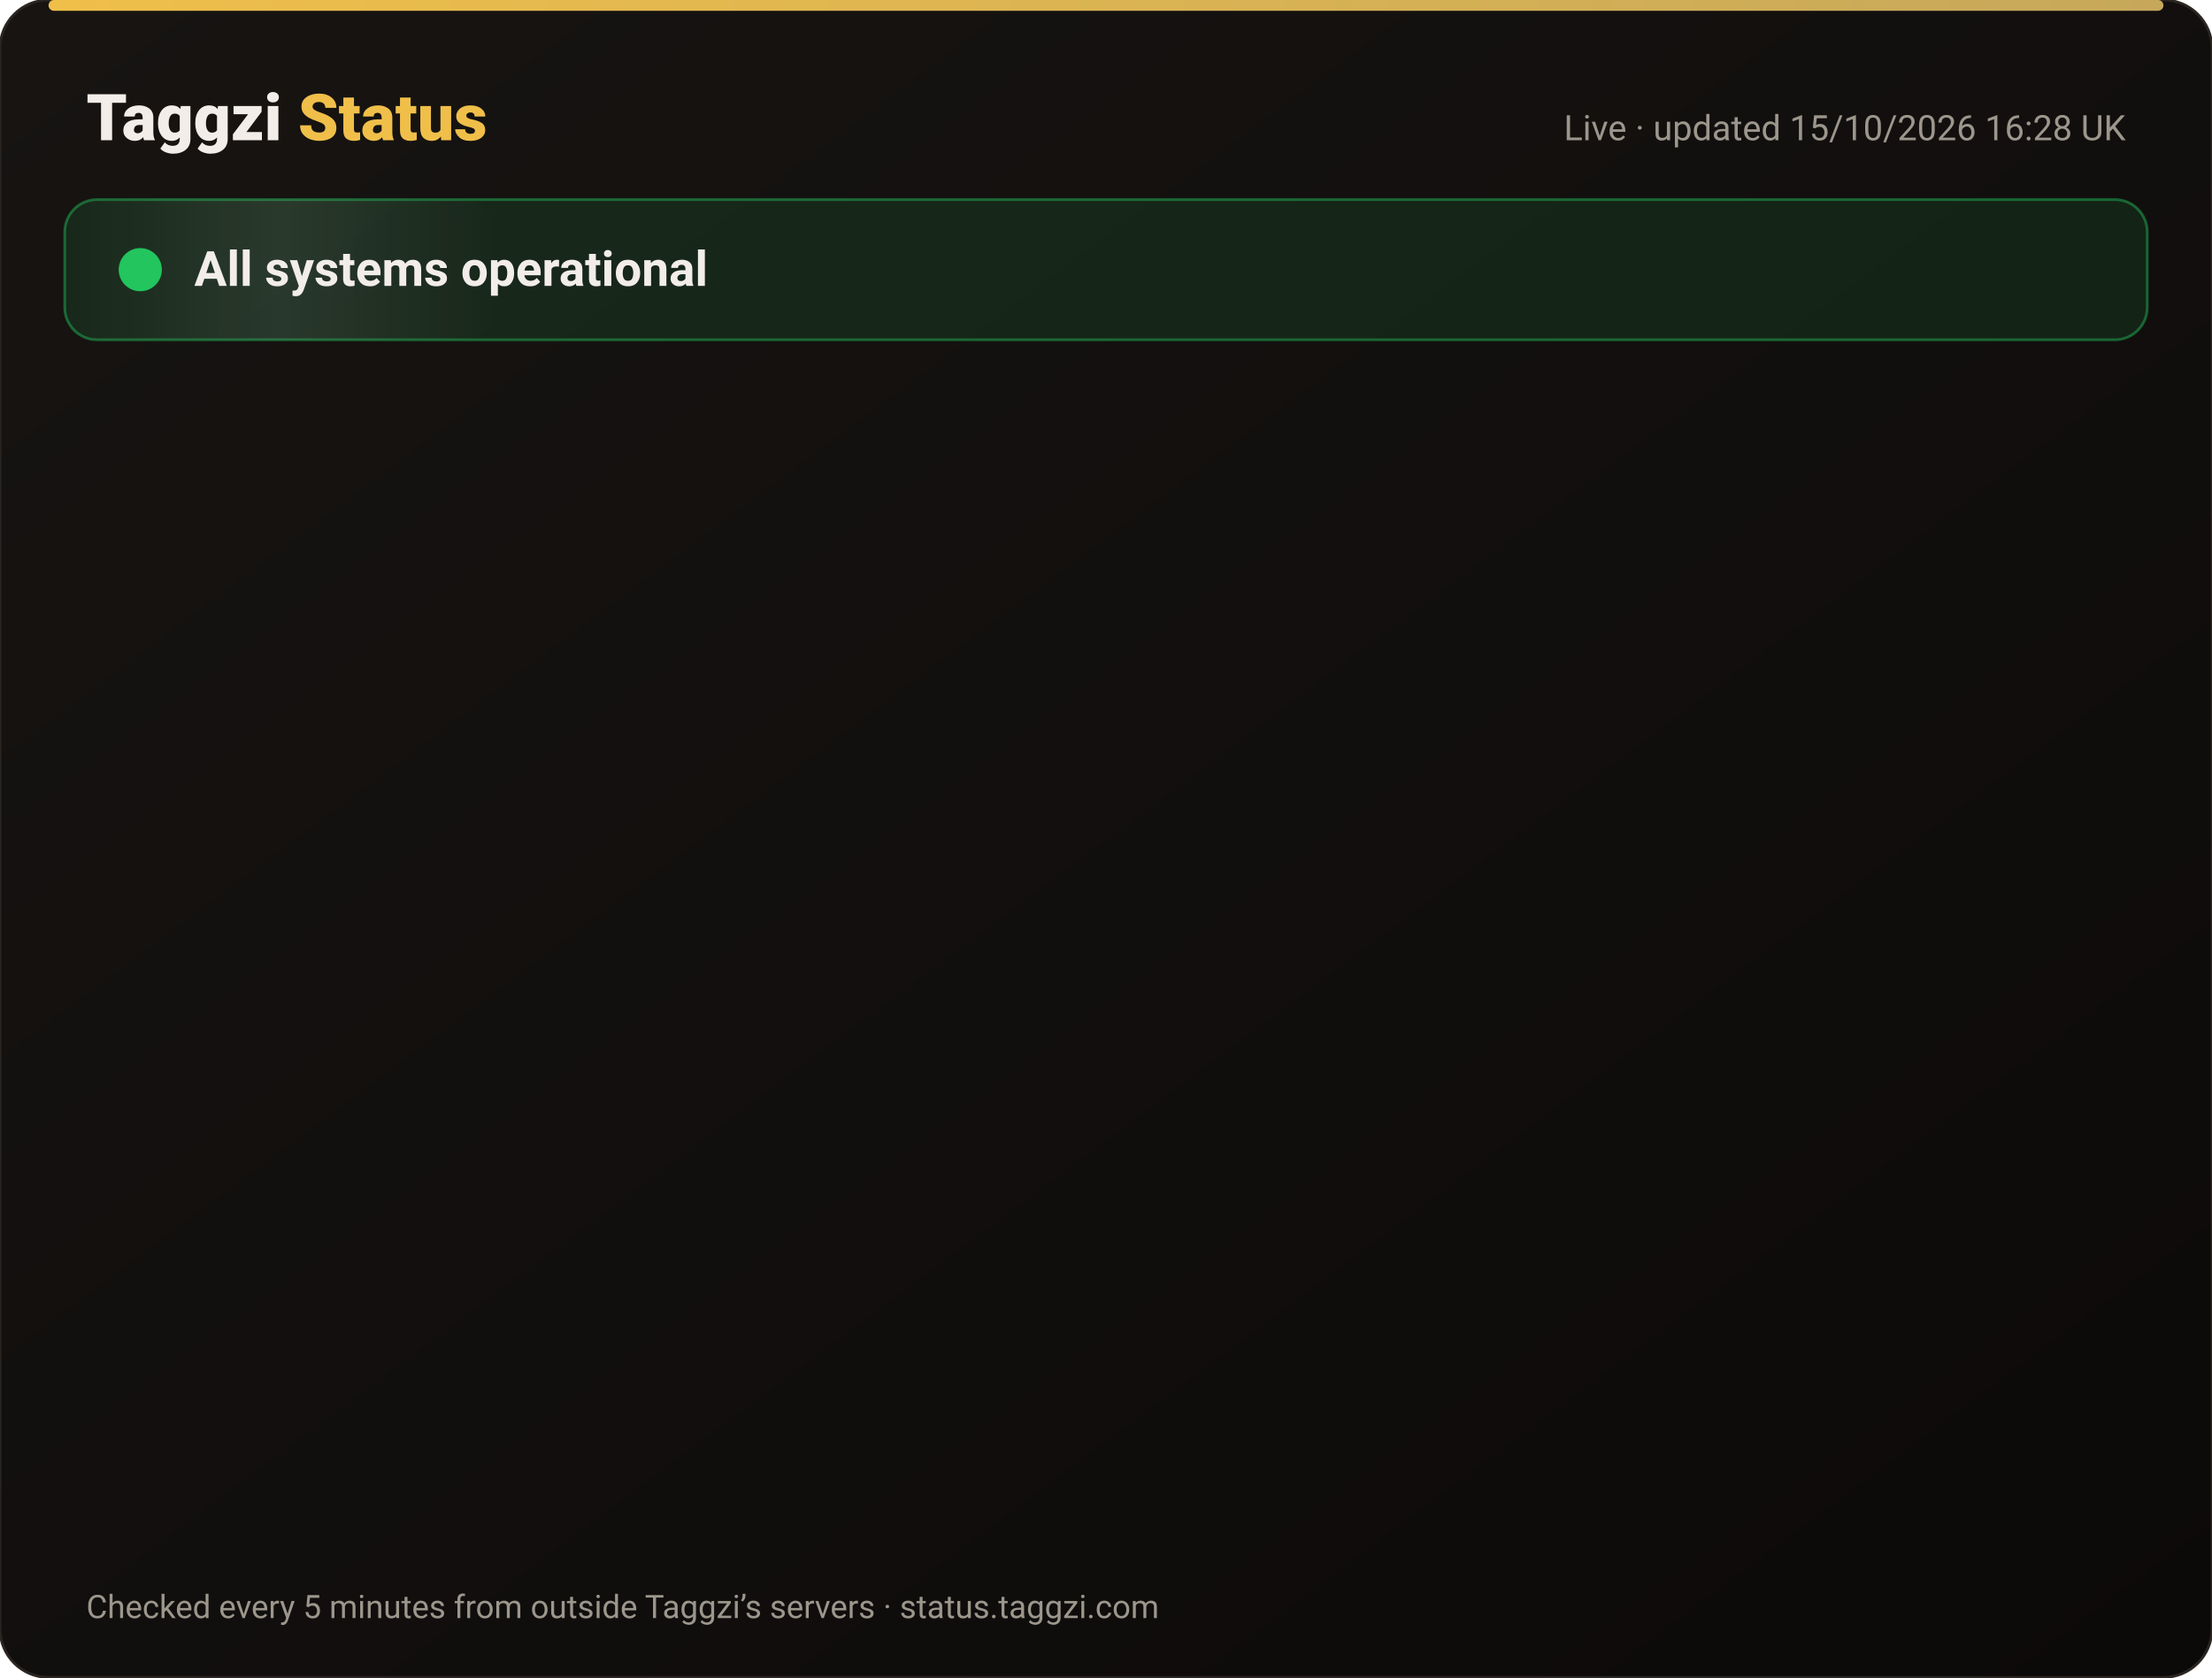
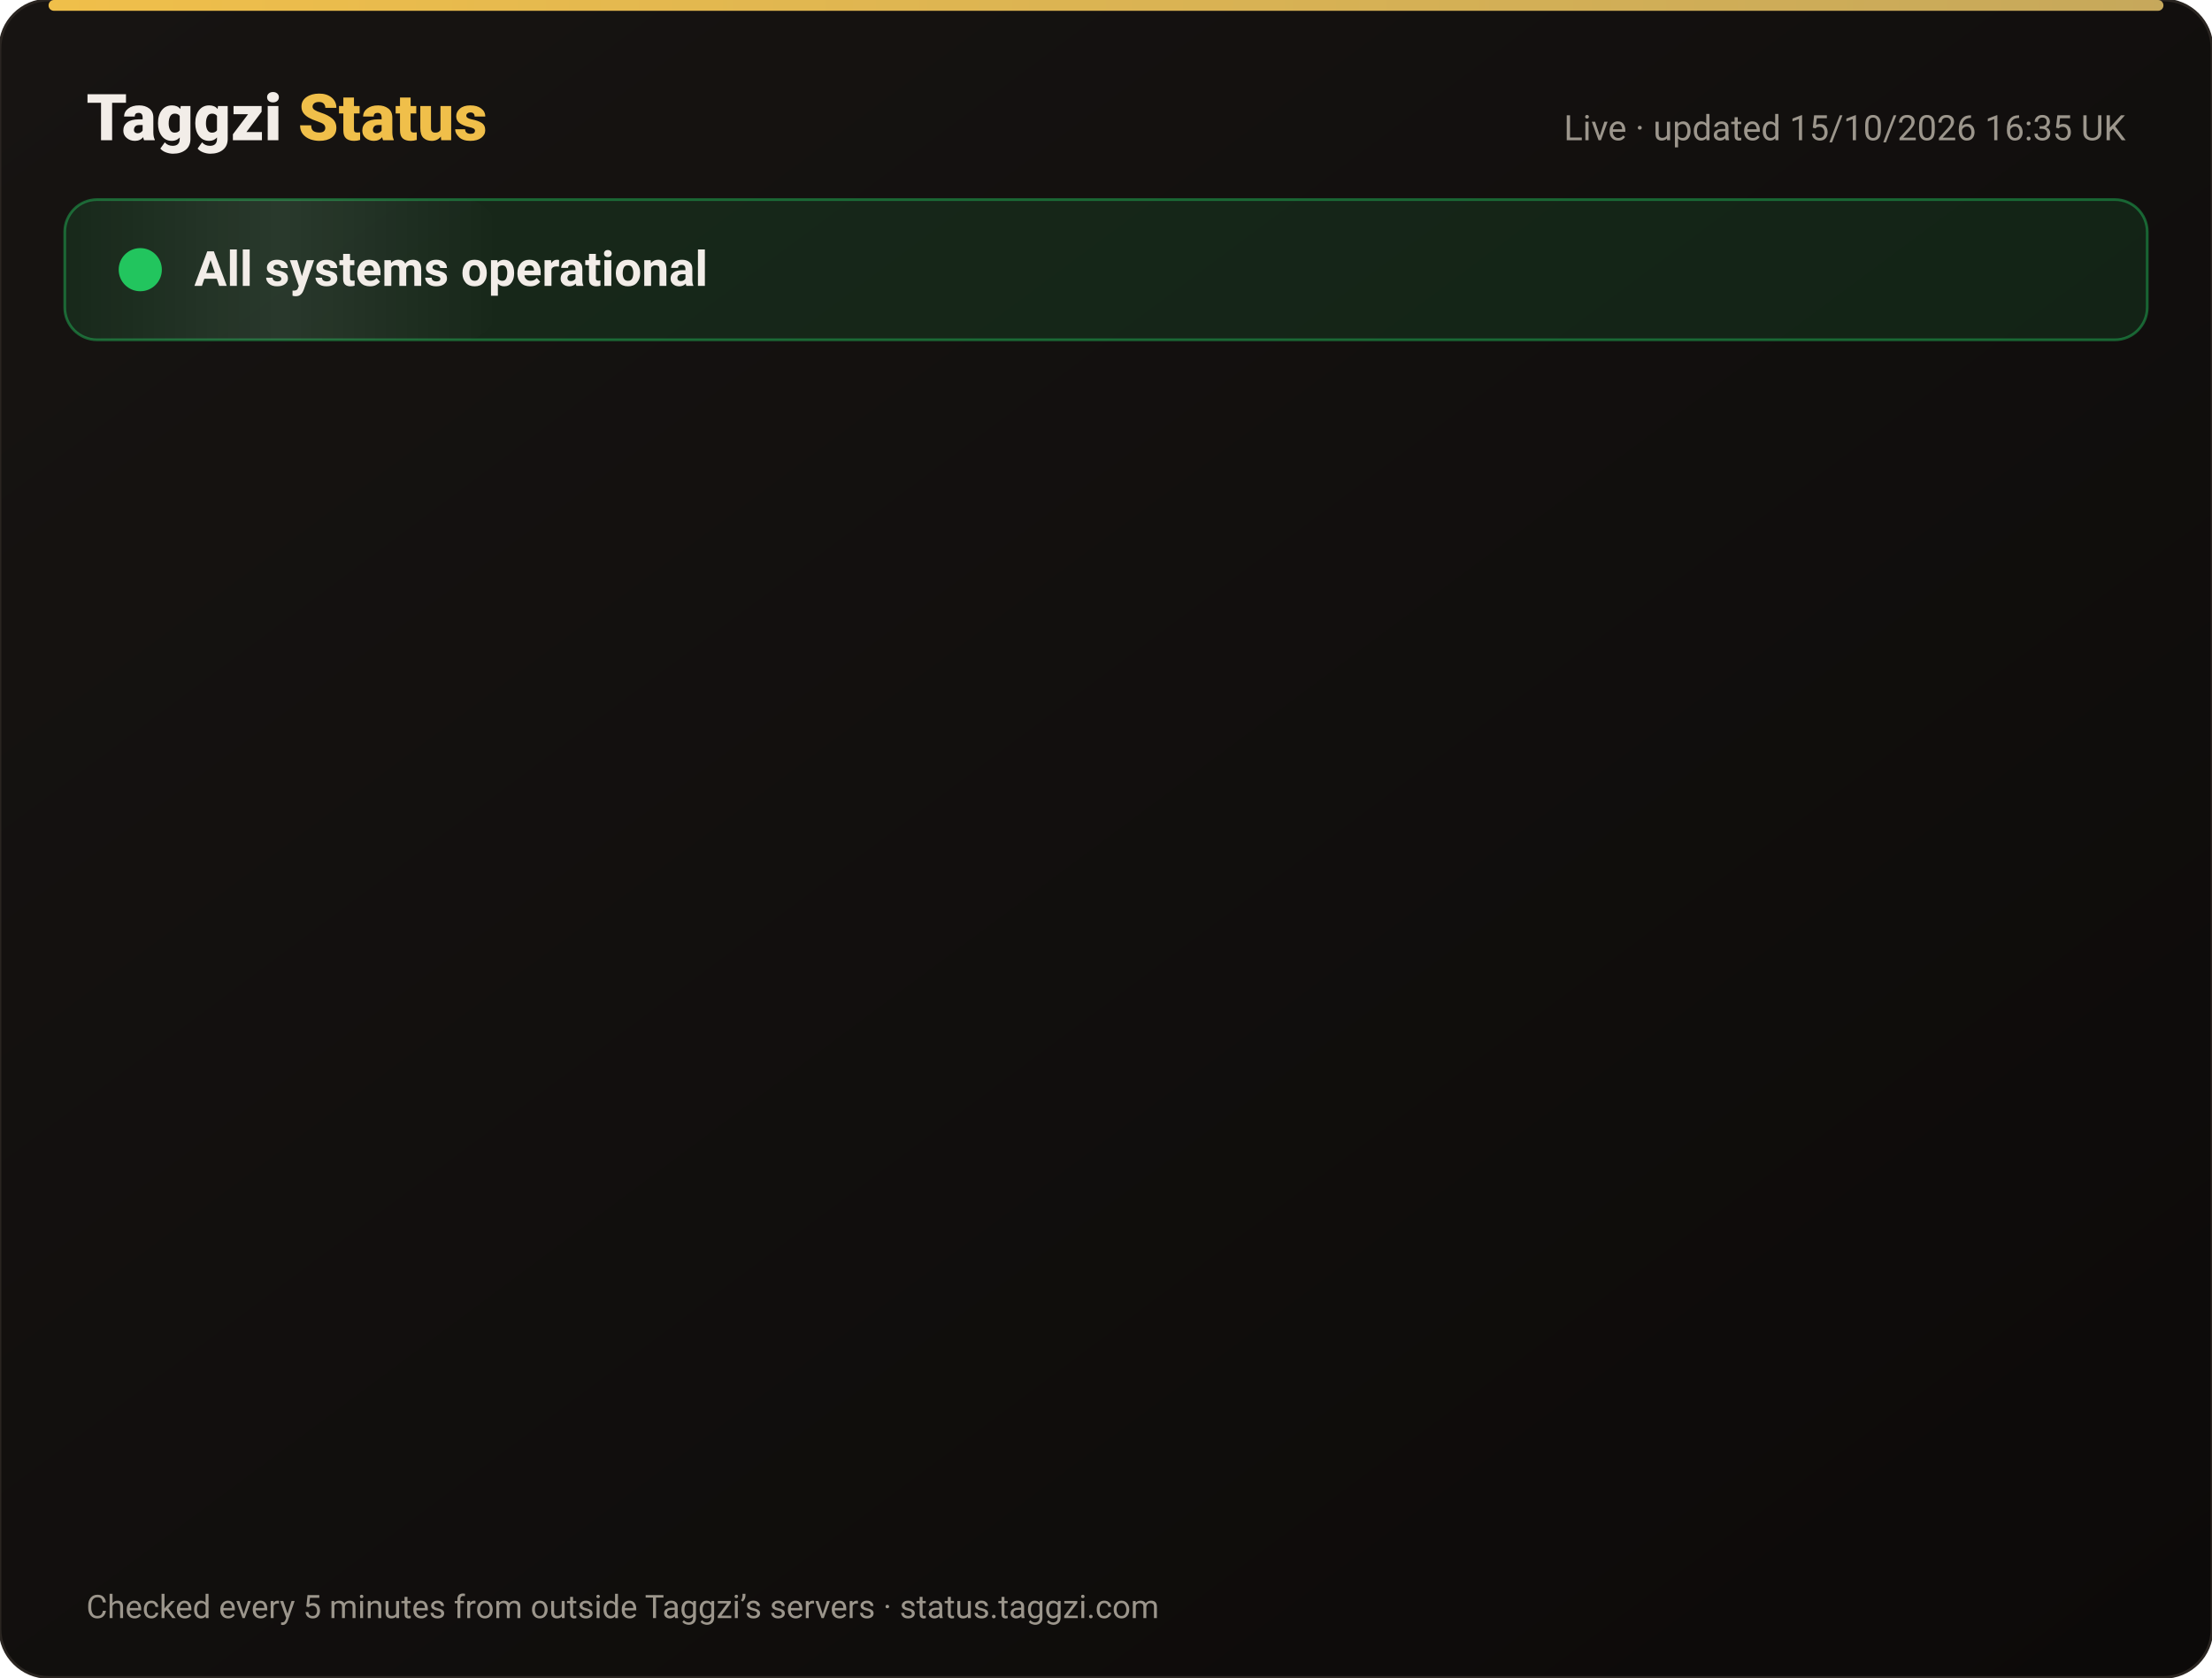
<svg xmlns="http://www.w3.org/2000/svg" width="820" height="622" viewBox="0 0 820 622" font-family="-apple-system,Segoe UI,Roboto,Helvetica,Arial,sans-serif">
  <defs>
    <linearGradient id="bg" x1="0" y1="0" x2="1" y2="1">
      <stop offset="0" stop-color="#171412" />
      <stop offset="1" stop-color="#0C0A09" />
    </linearGradient>
    <linearGradient id="gold" x1="0" x2="1">
      <stop offset="0" stop-color="#F0BF4A" />
      <stop offset="1" stop-color="#c6a85b" />
    </linearGradient>
    <linearGradient id="shine" x1="0" x2="1">
      <stop offset="0" stop-color="#fff" stop-opacity="0" />
      <stop offset=".5" stop-color="#fff" stop-opacity=".08" />
      <stop offset="1" stop-color="#fff" stop-opacity="0" />
    </linearGradient>
  </defs>
  <rect width="820" height="622" rx="18" fill="url(#bg)" stroke="#2a2521" />
  <rect x="18" y="0" width="784" height="4" rx="2" fill="url(#gold)" />
  <text x="32" y="52" font-size="24" font-weight="800" fill="#F2EDE8">Taggzi <tspan fill="#F0BF4A">Status</tspan>
  </text>
-   <text x="788" y="52" font-size="13" fill="#9C968C" text-anchor="end">Live · updated 15/10/2026 16:28 UK</text>
+   <text x="788" y="52" font-size="13" fill="#9C968C" text-anchor="end">Live · updated 15/10/2026 16:35 UK</text>
  <rect x="24" y="74" width="772" height="52" rx="12" fill="#22c55e" fill-opacity=".12" stroke="#22c55e" stroke-opacity=".45" />
  <rect x="24" y="74" width="160" height="52" rx="12" fill="url(#shine)">
    <animate attributeName="x" from="-160" to="820" dur="4s" repeatCount="indefinite" />
  </rect>
  <circle cx="52" cy="100" r="7" fill="#22c55e" />
  <circle cx="52" cy="100" r="7" fill="none" stroke="#22c55e" stroke-width="2">
    <animate attributeName="r" values="7;15;7" dur="2s" repeatCount="indefinite" />
    <animate attributeName="opacity" values=".9;0;.9" dur="2s" repeatCount="indefinite" />
  </circle>
  <text x="72" y="106" font-size="18" font-weight="700" fill="#F2EDE8">All systems operational</text>
  <g opacity="0">
    <animate attributeName="opacity" from="0" to="1" begin="0.00s" dur=".6s" fill="freeze" />
    <line x1="32" y1="188" x2="788" y2="188" stroke="#2a2521" />
    <circle cx="44" cy="166" r="6" fill="#22c55e">
      <animate attributeName="opacity" values="1;.45;1" dur="2.4s" begin="0.00s" repeatCount="indefinite" />
    </circle>
    <text x="62" y="171" font-size="15" font-weight="650" fill="#F2EDE8">Website</text>
    <text x="630" y="171" font-size="13" fill="#9C968C" text-anchor="end">100.00% uptime</text>
    <rect x="648" y="154" width="140" height="24" rx="12" fill="#22c55e" fill-opacity=".14" stroke="#22c55e" stroke-opacity=".5" />
    <text x="718" y="171" font-size="12" font-weight="700" fill="#22c55e" text-anchor="middle">Operational</text>
  </g>
  <g opacity="0">
    <animate attributeName="opacity" from="0" to="1" begin="0.15s" dur=".6s" fill="freeze" />
    <line x1="32" y1="234" x2="788" y2="234" stroke="#2a2521" />
    <circle cx="44" cy="212" r="6" fill="#22c55e">
      <animate attributeName="opacity" values="1;.45;1" dur="2.4s" begin="0.15s" repeatCount="indefinite" />
    </circle>
    <text x="62" y="217" font-size="15" font-weight="650" fill="#F2EDE8">Tag scans</text>
    <text x="630" y="217" font-size="13" fill="#9C968C" text-anchor="end">100.00% uptime</text>
    <rect x="648" y="200" width="140" height="24" rx="12" fill="#22c55e" fill-opacity=".14" stroke="#22c55e" stroke-opacity=".5" />
    <text x="718" y="217" font-size="12" font-weight="700" fill="#22c55e" text-anchor="middle">Operational</text>
  </g>
  <g opacity="0">
    <animate attributeName="opacity" from="0" to="1" begin="0.30s" dur=".6s" fill="freeze" />
    <line x1="32" y1="280" x2="788" y2="280" stroke="#2a2521" />
    <circle cx="44" cy="258" r="6" fill="#22c55e">
      <animate attributeName="opacity" values="1;.45;1" dur="2.4s" begin="0.30s" repeatCount="indefinite" />
    </circle>
    <text x="62" y="263" font-size="15" font-weight="650" fill="#F2EDE8">Manual tag lookup</text>
    <text x="630" y="263" font-size="13" fill="#9C968C" text-anchor="end">100.00% uptime</text>
    <rect x="648" y="246" width="140" height="24" rx="12" fill="#22c55e" fill-opacity=".14" stroke="#22c55e" stroke-opacity=".5" />
    <text x="718" y="263" font-size="12" font-weight="700" fill="#22c55e" text-anchor="middle">Operational</text>
  </g>
  <g opacity="0">
    <animate attributeName="opacity" from="0" to="1" begin="0.45s" dur=".6s" fill="freeze" />
    <line x1="32" y1="326" x2="788" y2="326" stroke="#2a2521" />
    <circle cx="44" cy="304" r="6" fill="#22c55e">
      <animate attributeName="opacity" values="1;.45;1" dur="2.4s" begin="0.45s" repeatCount="indefinite" />
    </circle>
    <text x="62" y="309" font-size="15" font-weight="650" fill="#F2EDE8">App &amp; login</text>
    <text x="630" y="309" font-size="13" fill="#9C968C" text-anchor="end">100.00% uptime</text>
    <rect x="648" y="292" width="140" height="24" rx="12" fill="#22c55e" fill-opacity=".14" stroke="#22c55e" stroke-opacity=".5" />
    <text x="718" y="309" font-size="12" font-weight="700" fill="#22c55e" text-anchor="middle">Operational</text>
  </g>
  <g opacity="0">
    <animate attributeName="opacity" from="0" to="1" begin="0.60s" dur=".6s" fill="freeze" />
    <line x1="32" y1="372" x2="788" y2="372" stroke="#2a2521" />
    <circle cx="44" cy="350" r="6" fill="#22c55e">
      <animate attributeName="opacity" values="1;.45;1" dur="2.4s" begin="0.60s" repeatCount="indefinite" />
    </circle>
    <text x="62" y="355" font-size="15" font-weight="650" fill="#F2EDE8">Community alerts</text>
    <text x="630" y="355" font-size="13" fill="#9C968C" text-anchor="end">100.00% uptime</text>
    <rect x="648" y="338" width="140" height="24" rx="12" fill="#22c55e" fill-opacity=".14" stroke="#22c55e" stroke-opacity=".5" />
    <text x="718" y="355" font-size="12" font-weight="700" fill="#22c55e" text-anchor="middle">Operational</text>
  </g>
  <g opacity="0">
    <animate attributeName="opacity" from="0" to="1" begin="0.75s" dur=".6s" fill="freeze" />
    <line x1="32" y1="418" x2="788" y2="418" stroke="#2a2521" />
    <circle cx="44" cy="396" r="6" fill="#22c55e">
      <animate attributeName="opacity" values="1;.45;1" dur="2.4s" begin="0.75s" repeatCount="indefinite" />
    </circle>
    <text x="62" y="401" font-size="15" font-weight="650" fill="#F2EDE8">Private calling</text>
    <text x="630" y="401" font-size="13" fill="#9C968C" text-anchor="end">100.00% uptime</text>
    <rect x="648" y="384" width="140" height="24" rx="12" fill="#22c55e" fill-opacity=".14" stroke="#22c55e" stroke-opacity=".5" />
    <text x="718" y="401" font-size="12" font-weight="700" fill="#22c55e" text-anchor="middle">Operational</text>
  </g>
  <g opacity="0">
    <animate attributeName="opacity" from="0" to="1" begin="0.90s" dur=".6s" fill="freeze" />
    <line x1="32" y1="464" x2="788" y2="464" stroke="#2a2521" />
    <circle cx="44" cy="442" r="6" fill="#22c55e">
      <animate attributeName="opacity" values="1;.45;1" dur="2.4s" begin="0.90s" repeatCount="indefinite" />
    </circle>
    <text x="62" y="447" font-size="15" font-weight="650" fill="#F2EDE8">Payments</text>
    <text x="630" y="447" font-size="13" fill="#9C968C" text-anchor="end">99.98% uptime</text>
    <rect x="648" y="430" width="140" height="24" rx="12" fill="#22c55e" fill-opacity=".14" stroke="#22c55e" stroke-opacity=".5" />
    <text x="718" y="447" font-size="12" font-weight="700" fill="#22c55e" text-anchor="middle">Operational</text>
  </g>
  <g opacity="0">
    <animate attributeName="opacity" from="0" to="1" begin="1.05s" dur=".6s" fill="freeze" />
    <line x1="32" y1="510" x2="788" y2="510" stroke="#2a2521" />
    <circle cx="44" cy="488" r="6" fill="#22c55e">
      <animate attributeName="opacity" values="1;.45;1" dur="2.4s" begin="1.05s" repeatCount="indefinite" />
    </circle>
    <text x="62" y="493" font-size="15" font-weight="650" fill="#F2EDE8">Email &amp; support</text>
    <text x="630" y="493" font-size="13" fill="#9C968C" text-anchor="end">100.00% uptime</text>
    <rect x="648" y="476" width="140" height="24" rx="12" fill="#22c55e" fill-opacity=".14" stroke="#22c55e" stroke-opacity=".5" />
    <text x="718" y="493" font-size="12" font-weight="700" fill="#22c55e" text-anchor="middle">Operational</text>
  </g>
  <g opacity="0">
    <animate attributeName="opacity" from="0" to="1" begin="1.20s" dur=".6s" fill="freeze" />
    <line x1="32" y1="556" x2="788" y2="556" stroke="#2a2521" />
    <circle cx="44" cy="534" r="6" fill="#22c55e">
      <animate attributeName="opacity" values="1;.45;1" dur="2.4s" begin="1.20s" repeatCount="indefinite" />
    </circle>
    <text x="62" y="539" font-size="15" font-weight="650" fill="#F2EDE8">Secure connection (SSL)</text>
    <text x="630" y="539" font-size="13" fill="#9C968C" text-anchor="end">100.00% uptime</text>
    <rect x="648" y="522" width="140" height="24" rx="12" fill="#22c55e" fill-opacity=".14" stroke="#22c55e" stroke-opacity=".5" />
    <text x="718" y="539" font-size="12" font-weight="700" fill="#22c55e" text-anchor="middle">Operational</text>
  </g>
  <text x="32" y="600" font-size="12" fill="#9C968C">Checked every 5 minutes from outside Taggzi’s servers · status.taggzi.com</text>
</svg>
